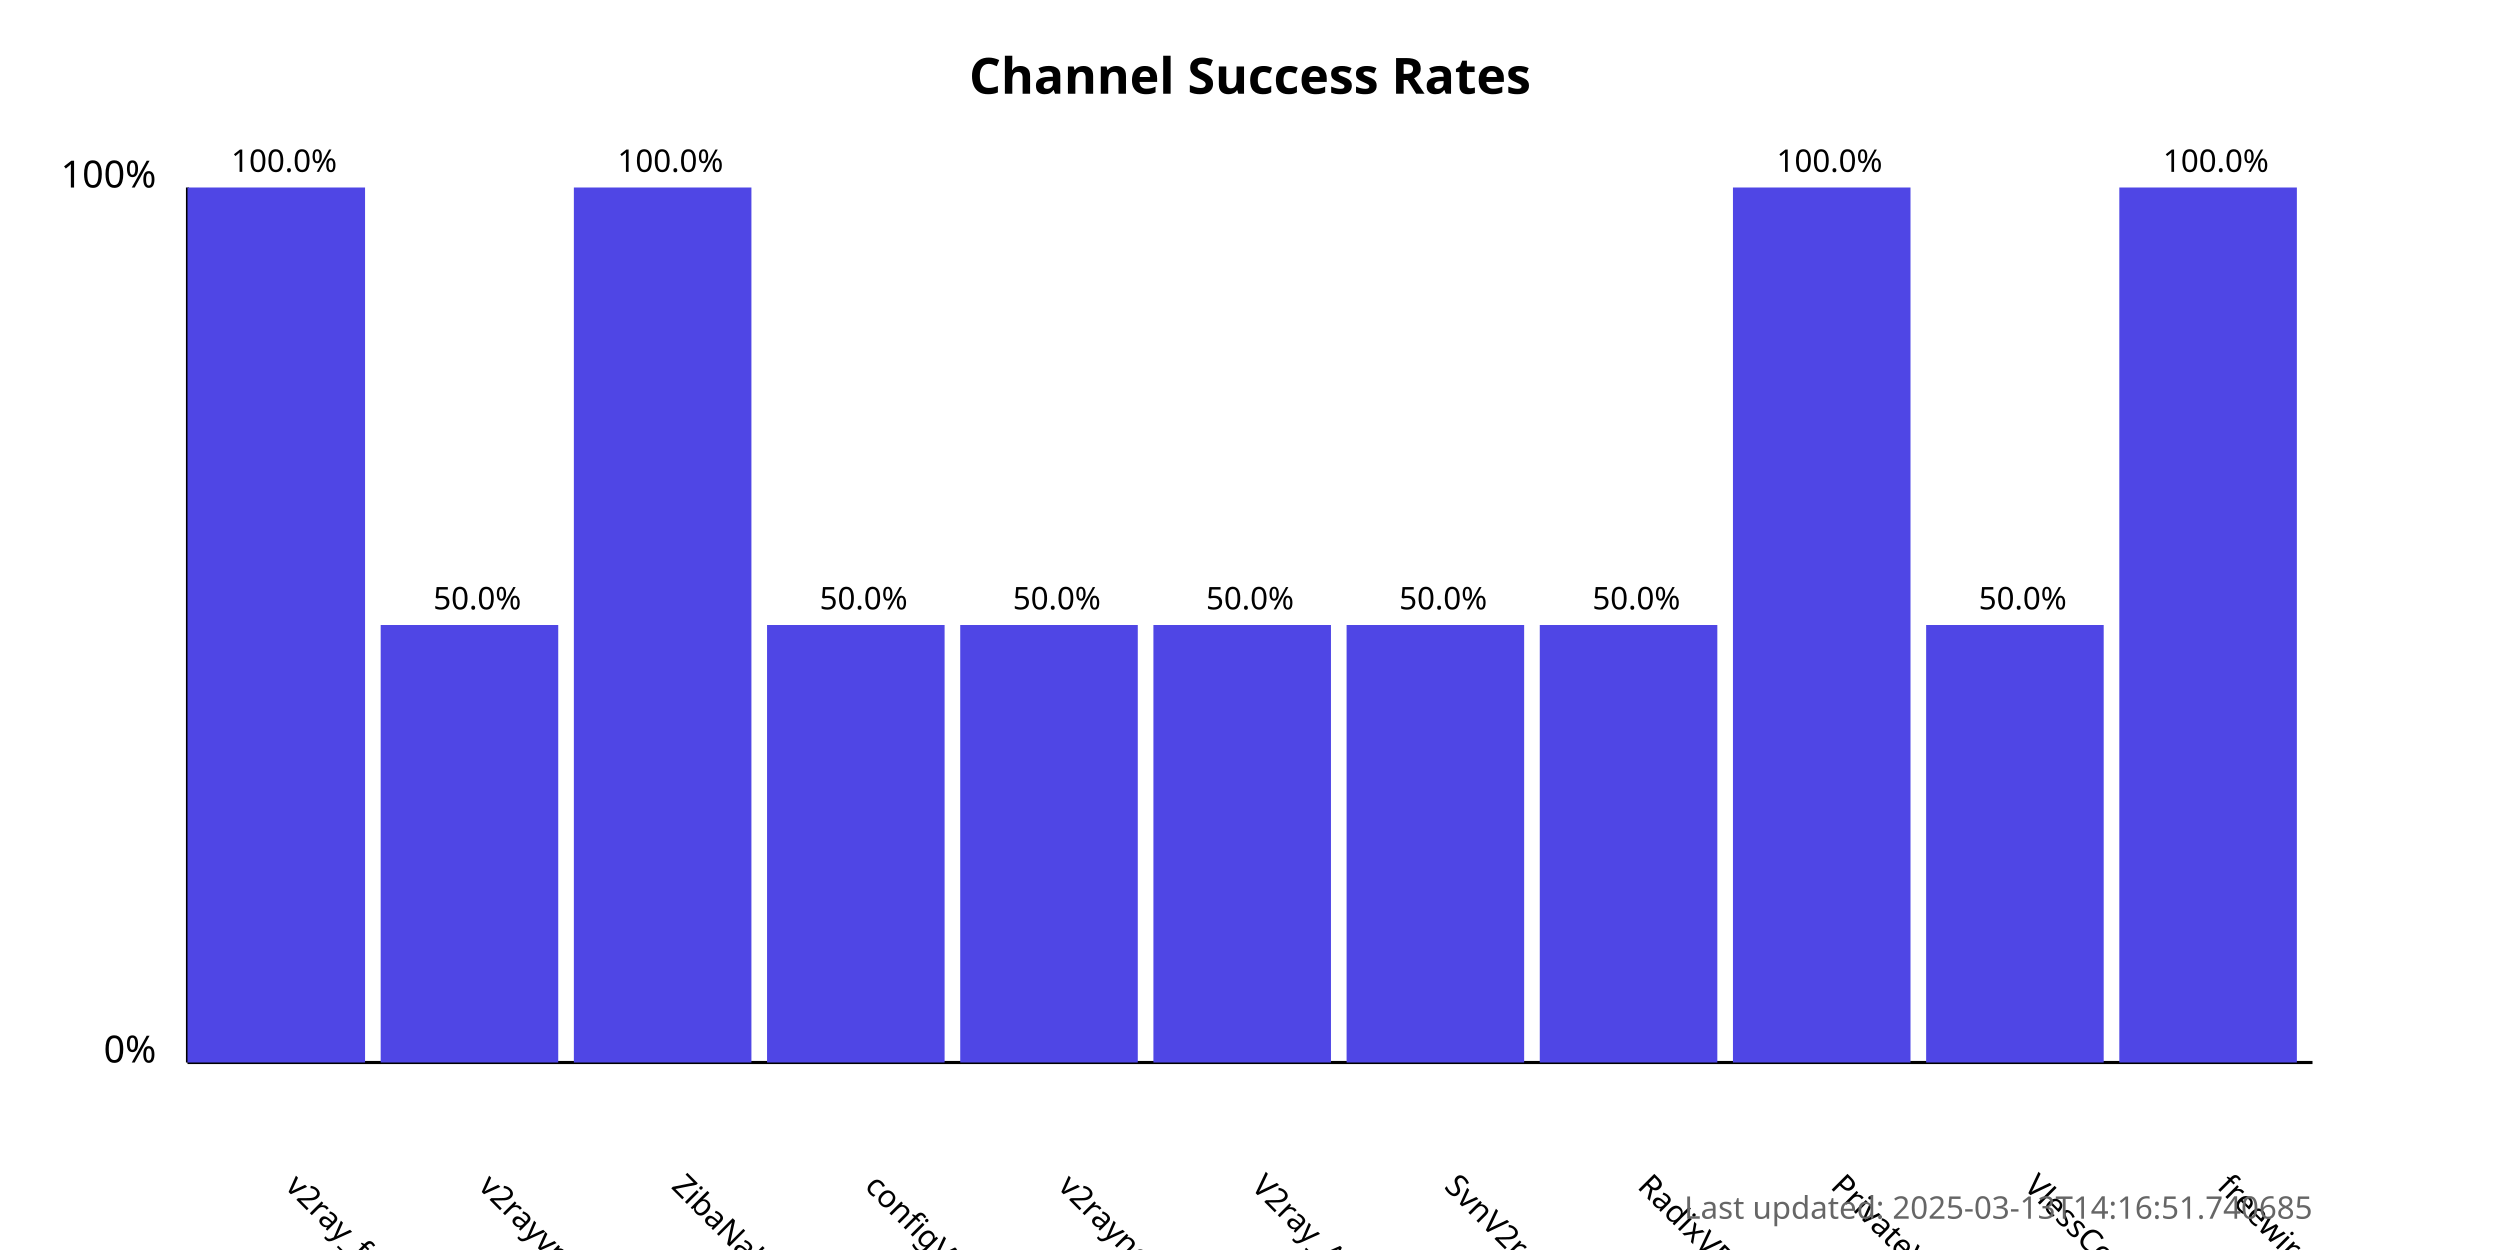
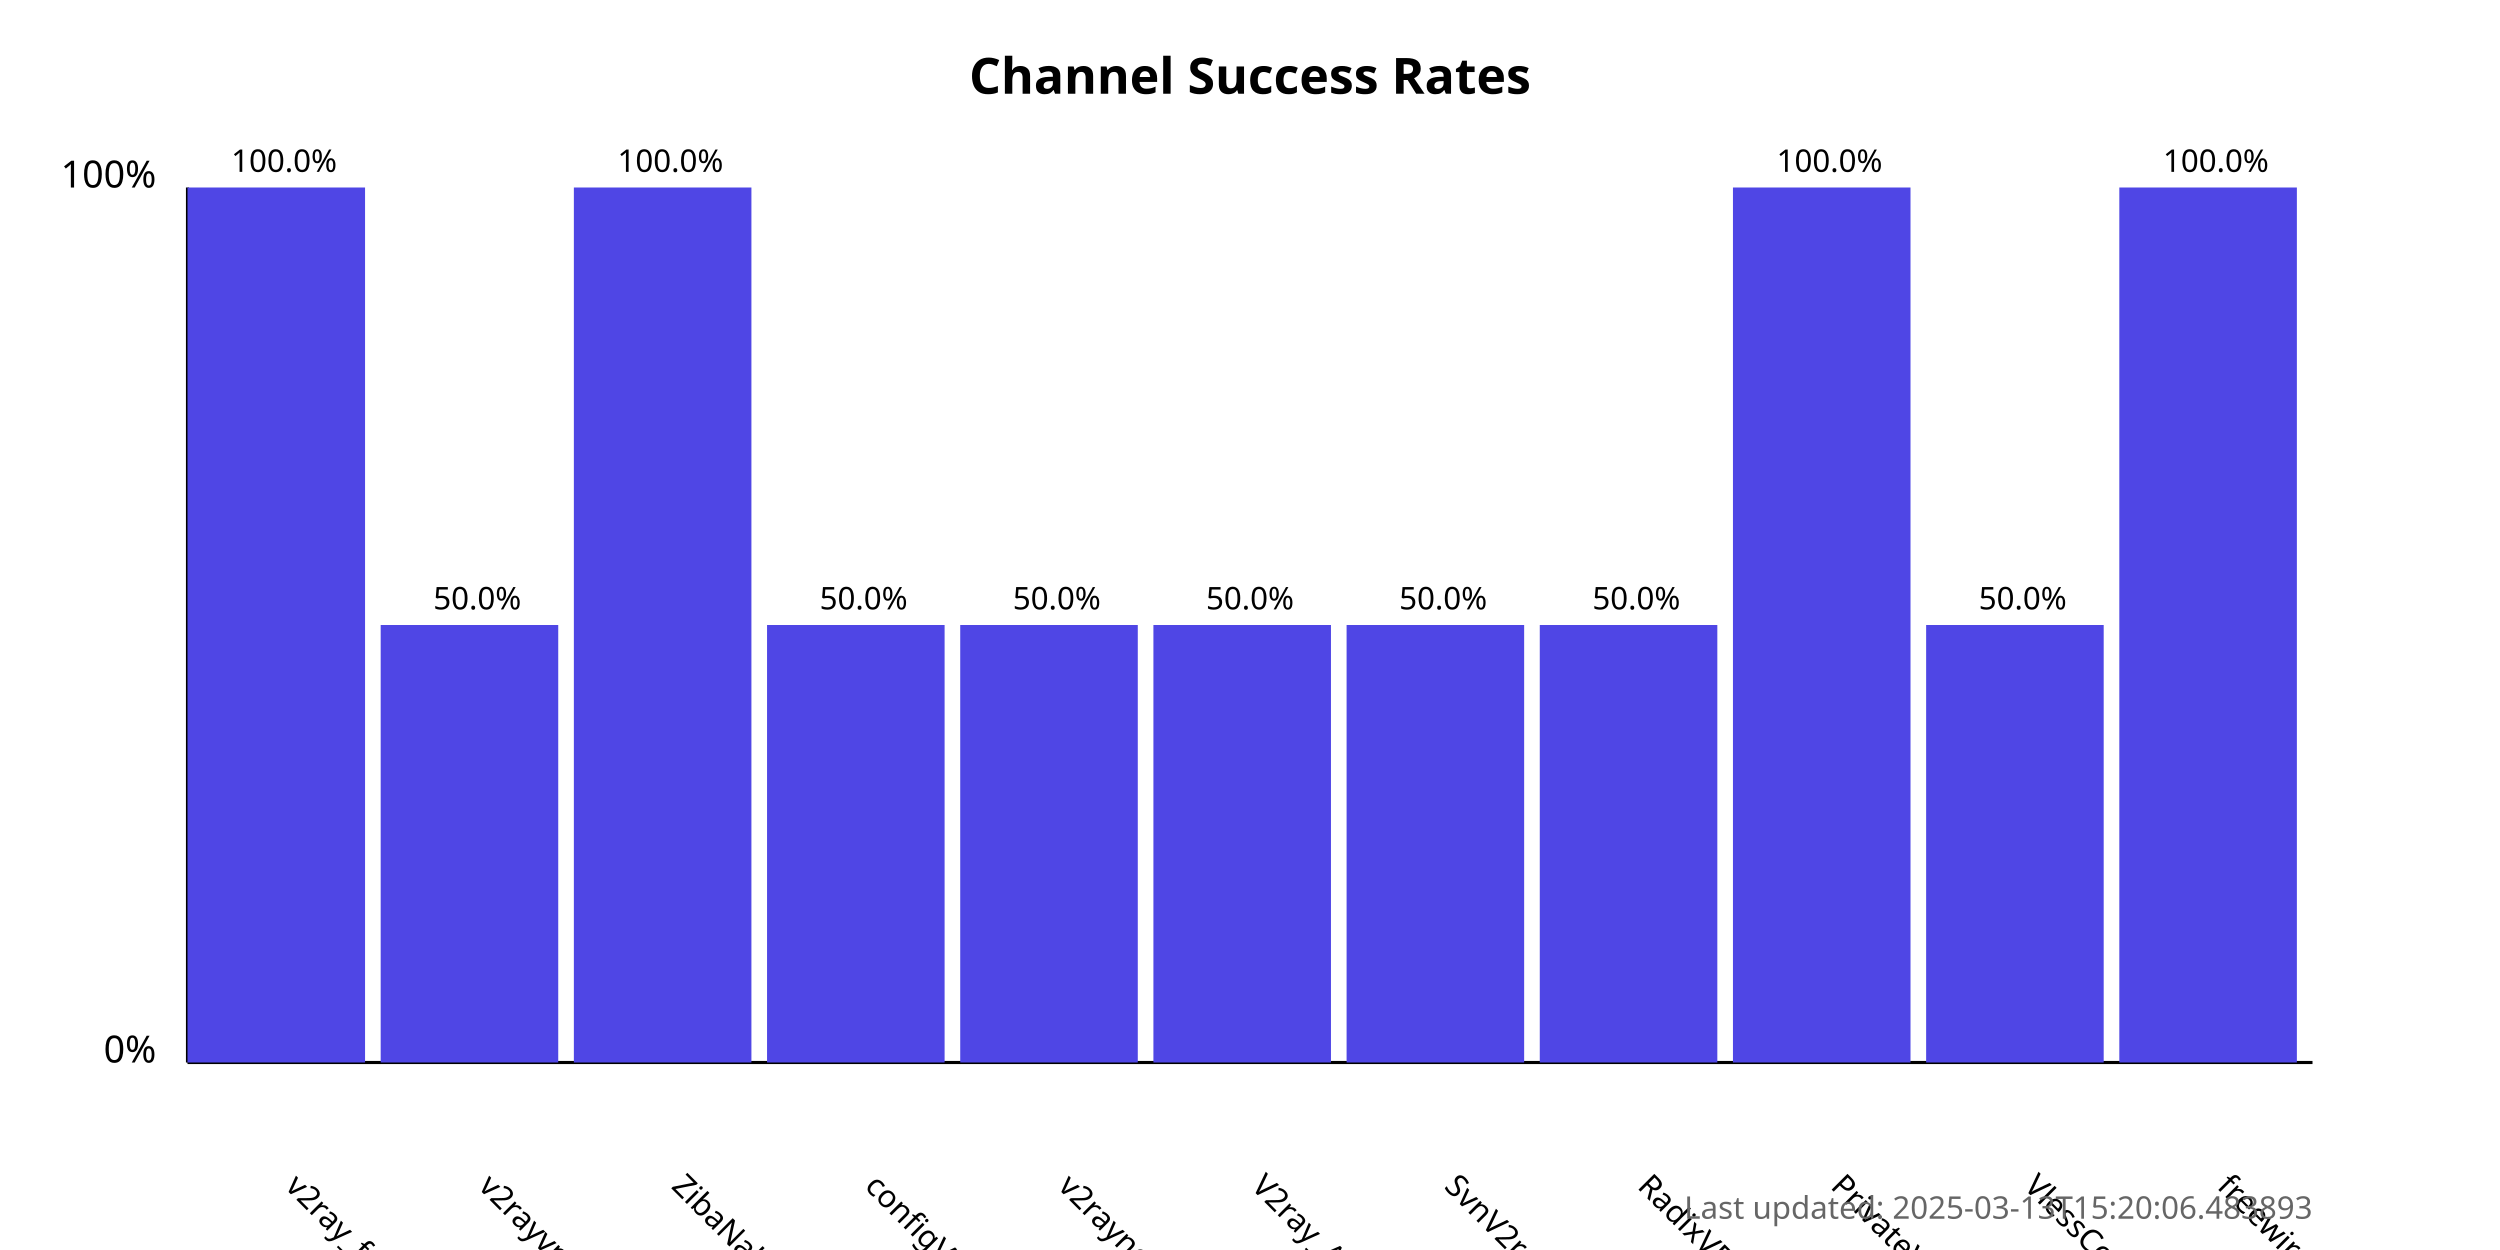
<svg xmlns="http://www.w3.org/2000/svg" width="800" height="400">
  <style>
            .chart-title { font: bold 16px sans-serif; }
            .axis-label { font: 12px sans-serif; }
            .tick-label { font: 10px sans-serif; }
            .bar { fill: #4f46e5; }
            .bar:hover { fill: #6366f1; }
            .timestamp { font: 10px sans-serif; fill: #666; }
        </style>
  <text x="400.0" y="30" text-anchor="middle" class="chart-title">
            Channel Success Rates
        </text>
  <line x1="60" y1="340" x2="60" y2="60" stroke="black" stroke-width="1" />
  <line x1="60" y1="340" x2="740" y2="340" stroke="black" stroke-width="1" />
  <text x="50" y="340" text-anchor="end" class="axis-label">0%</text>
  <text x="50" y="60" text-anchor="end" class="axis-label">100%</text>
  <g>
    <rect x="60" y="60.0" width="56.818" height="280.0" class="bar" />
    <text x="90.909" y="380" transform="rotate(45, 90.90909, 380)" text-anchor="start" class="tick-label">
                v2ray_free_conf
            </text>
    <text x="90.909" y="55.0" text-anchor="middle" class="tick-label">
                100.0%
            </text>
  </g>
  <g>
    <rect x="121.818" y="200.0" width="56.818" height="140.0" class="bar" />
    <text x="152.727" y="380" transform="rotate(45, 152.7273, 380)" text-anchor="start" class="tick-label">
                v2rayvpno
            </text>
    <text x="152.727" y="195.0" text-anchor="middle" class="tick-label">
                50.0%
            </text>
  </g>
  <g>
    <rect x="183.636" y="60.0" width="56.818" height="280.0" class="bar" />
    <text x="214.545" y="380" transform="rotate(45, 214.5455, 380)" text-anchor="start" class="tick-label">
                ZibaNabz
            </text>
    <text x="214.545" y="55.0" text-anchor="middle" class="tick-label">
                100.0%
            </text>
  </g>
  <g>
    <rect x="245.455" y="200.0" width="56.818" height="140.0" class="bar" />
    <text x="276.364" y="380" transform="rotate(45, 276.3636, 380)" text-anchor="start" class="tick-label">
                configV2rayForFree
            </text>
    <text x="276.364" y="195.0" text-anchor="middle" class="tick-label">
                50.0%
            </text>
  </g>
  <g>
    <rect x="307.273" y="200.0" width="56.818" height="140.0" class="bar" />
    <text x="338.182" y="380" transform="rotate(45, 338.1818, 380)" text-anchor="start" class="tick-label">
                v2rayngvpn
            </text>
    <text x="338.182" y="195.0" text-anchor="middle" class="tick-label">
                50.0%
            </text>
  </g>
  <g>
    <rect x="369.091" y="200.0" width="56.818" height="140.0" class="bar" />
    <text x="400.0" y="380" transform="rotate(45, 400.0, 380)" text-anchor="start" class="tick-label">
                V2ray_Alpha
            </text>
    <text x="400.0" y="195.0" text-anchor="middle" class="tick-label">
                50.0%
            </text>
  </g>
  <g>
    <rect x="430.909" y="200.0" width="56.818" height="140.0" class="bar" />
    <text x="461.818" y="380" transform="rotate(45, 461.8182, 380)" text-anchor="start" class="tick-label">
                SvnV2ray
            </text>
    <text x="461.818" y="195.0" text-anchor="middle" class="tick-label">
                50.0%
            </text>
  </g>
  <g>
    <rect x="492.727" y="200.0" width="56.818" height="140.0" class="bar" />
    <text x="523.636" y="380" transform="rotate(45, 523.6364, 380)" text-anchor="start" class="tick-label">
                RadixVPN
            </text>
    <text x="523.636" y="195.0" text-anchor="middle" class="tick-label">
                50.0%
            </text>
  </g>
  <g>
    <rect x="554.545" y="60.0" width="56.818" height="280.0" class="bar" />
    <text x="585.455" y="380" transform="rotate(45, 585.4545, 380)" text-anchor="start" class="tick-label">
                PrivateVPNs
            </text>
    <text x="585.455" y="55.0" text-anchor="middle" class="tick-label">
                100.0%
            </text>
  </g>
  <g>
    <rect x="616.364" y="200.0" width="56.818" height="140.0" class="bar" />
    <text x="647.273" y="380" transform="rotate(45, 647.2727, 380)" text-anchor="start" class="tick-label">
                VlessConfig
            </text>
    <text x="647.273" y="195.0" text-anchor="middle" class="tick-label">
                50.0%
            </text>
  </g>
  <g>
    <rect x="678.182" y="60.0" width="56.818" height="280.0" class="bar" />
    <text x="709.091" y="380" transform="rotate(45, 709.0909, 380)" text-anchor="start" class="tick-label">
                freewireguard
            </text>
    <text x="709.091" y="55.0" text-anchor="middle" class="tick-label">
                100.0%
            </text>
  </g>
  <text x="740" y="390" text-anchor="end" class="timestamp">
-             Last updated: 2025-03-13T14:16:51.740685
+             Last updated: 2025-03-13T15:20:06.483893
        </text>
</svg>
